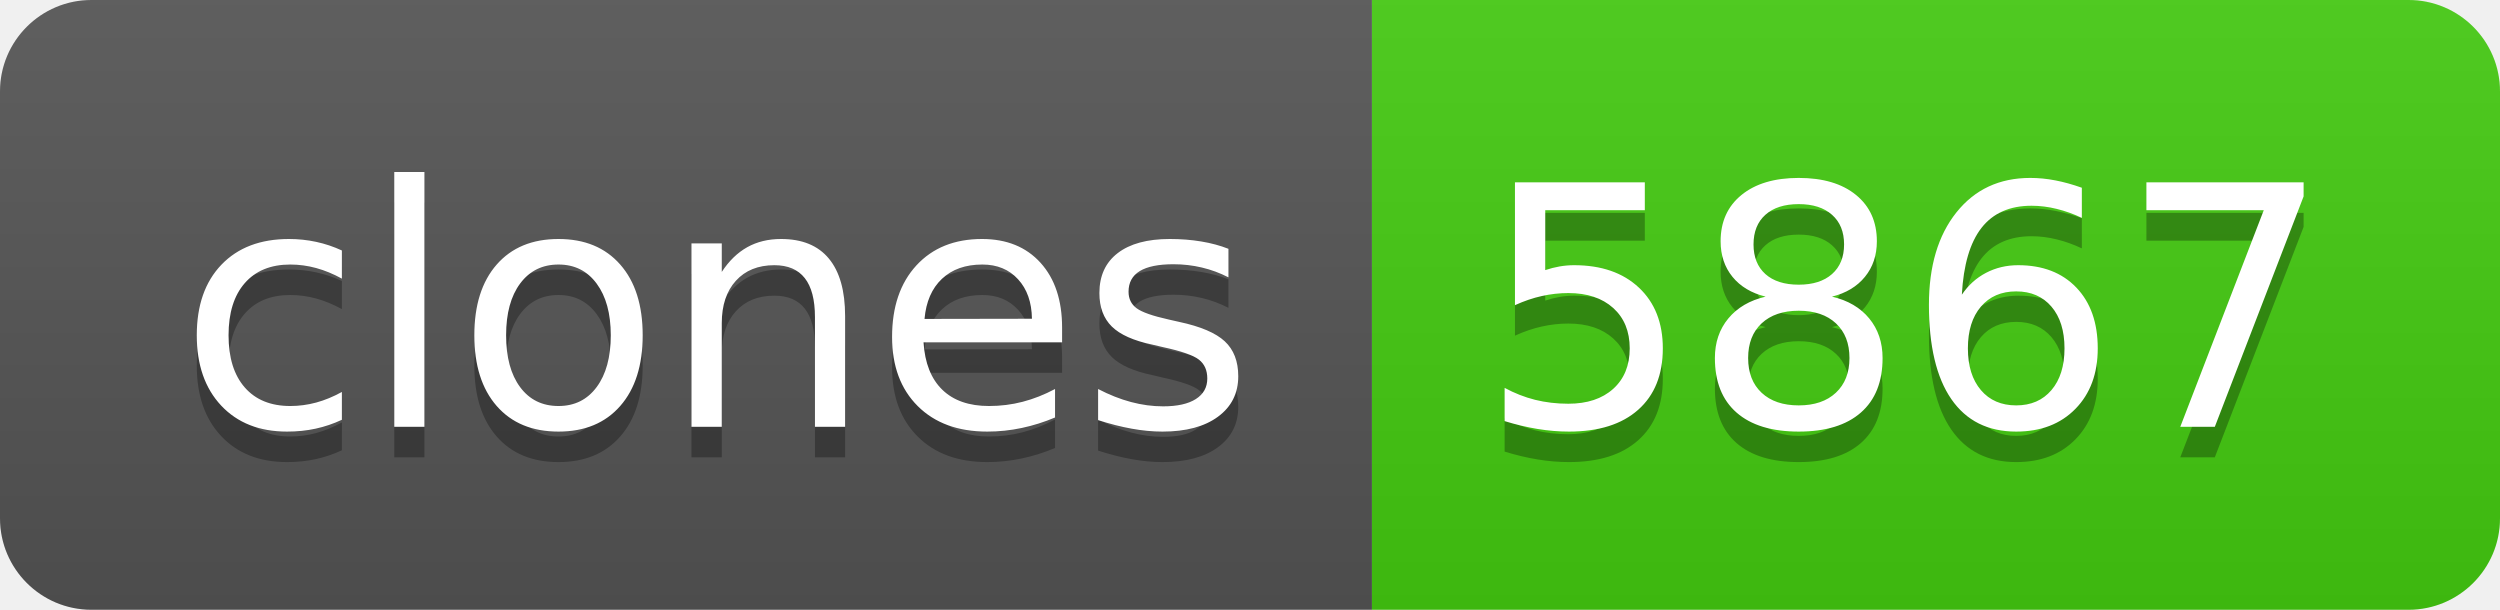
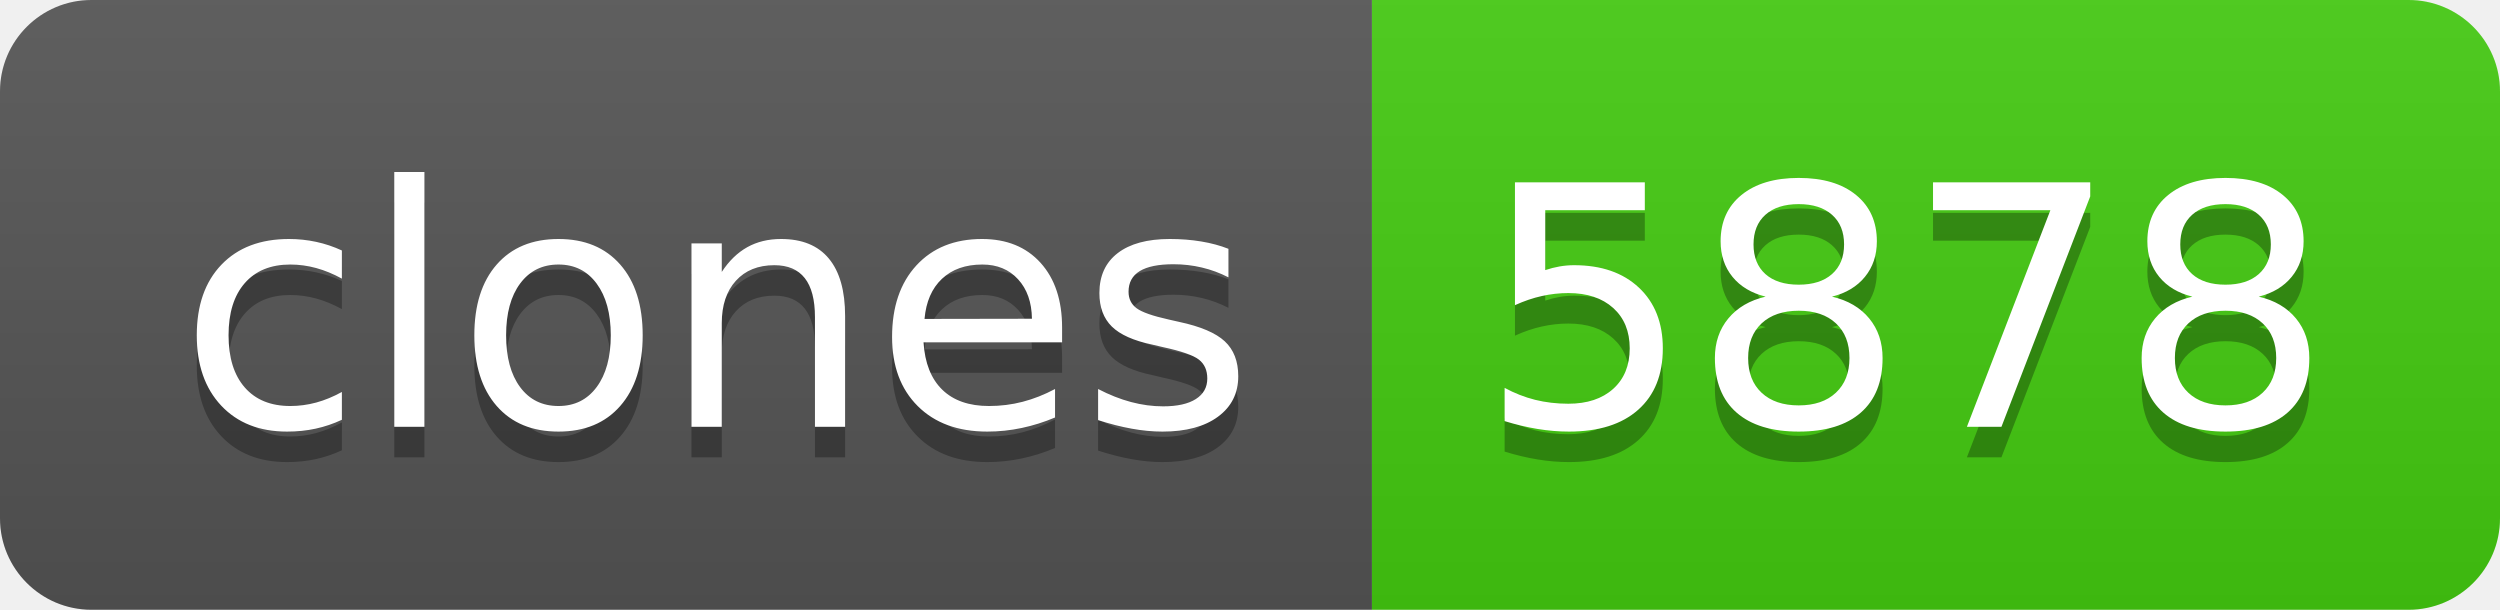
- <svg xmlns="http://www.w3.org/2000/svg" width="82" height="20" role="img" aria-label="clones: 5867">
+ <svg xmlns="http://www.w3.org/2000/svg" width="82" height="20" role="img" aria-label="clones: 5878">
  <linearGradient id="s" x2="0" y2="100%">
    <stop offset="0" stop-color="#bbb" stop-opacity=".1" />
    <stop offset="1" stop-opacity=".1" />
  </linearGradient>
  <clipPath id="r">
    <rect width="82" height="20" rx="3" fill="#fff" />
  </clipPath>
  <g clip-path="url(#r)">
    <rect width="45" height="20" fill="#555" />
    <rect x="45" width="37" height="20" fill="#4c1" />
    <rect width="82" height="20" fill="url(#s)" />
  </g>
  <g fill="#fff" text-anchor="middle" font-family="Verdana,Geneva,DejaVu Sans,sans-serif" text-rendering="geometricPrecision" font-size="110">
    <text aria-hidden="true" x="235" y="150" fill="#010101" fill-opacity=".3" transform="scale(.1)" textLength="350">clones</text>
    <text x="235" y="140" transform="scale(.1)" fill="#fff" textLength="350">clones</text>
-     <text aria-hidden="true" x="625" y="150" fill="#010101" fill-opacity=".3" transform="scale(.1)" textLength="270">5867</text>
-     <text x="625" y="140" transform="scale(.1)" fill="#fff" textLength="270">5867</text>
+     <text aria-hidden="true" x="625" y="150" fill="#010101" fill-opacity=".3" transform="scale(.1)" textLength="270">5878</text>
+     <text x="625" y="140" transform="scale(.1)" fill="#fff" textLength="270">5878</text>
  </g>
</svg>
